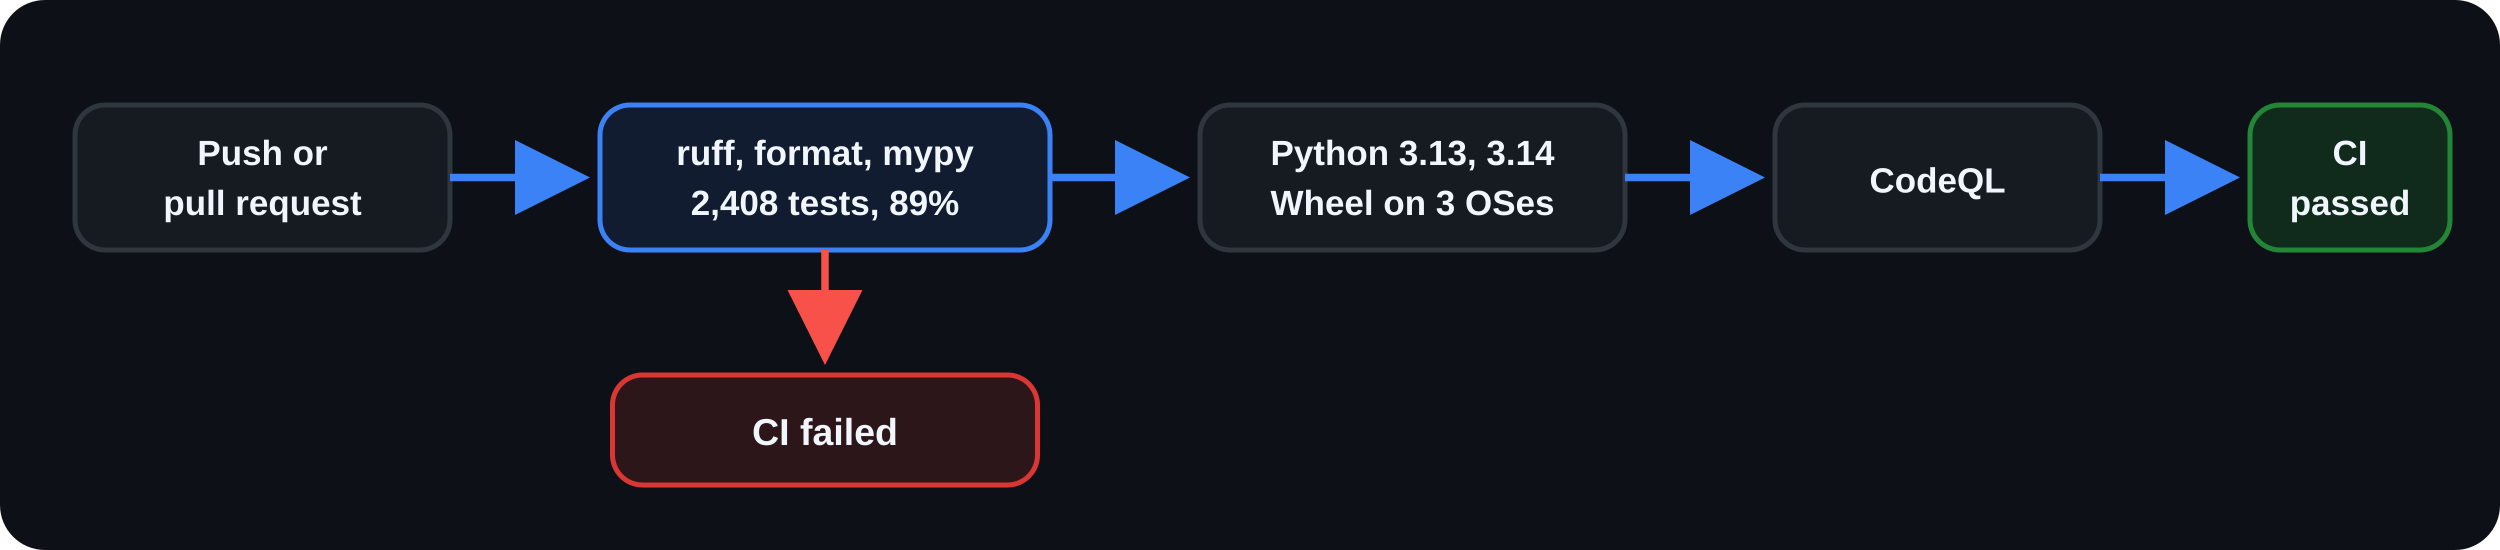
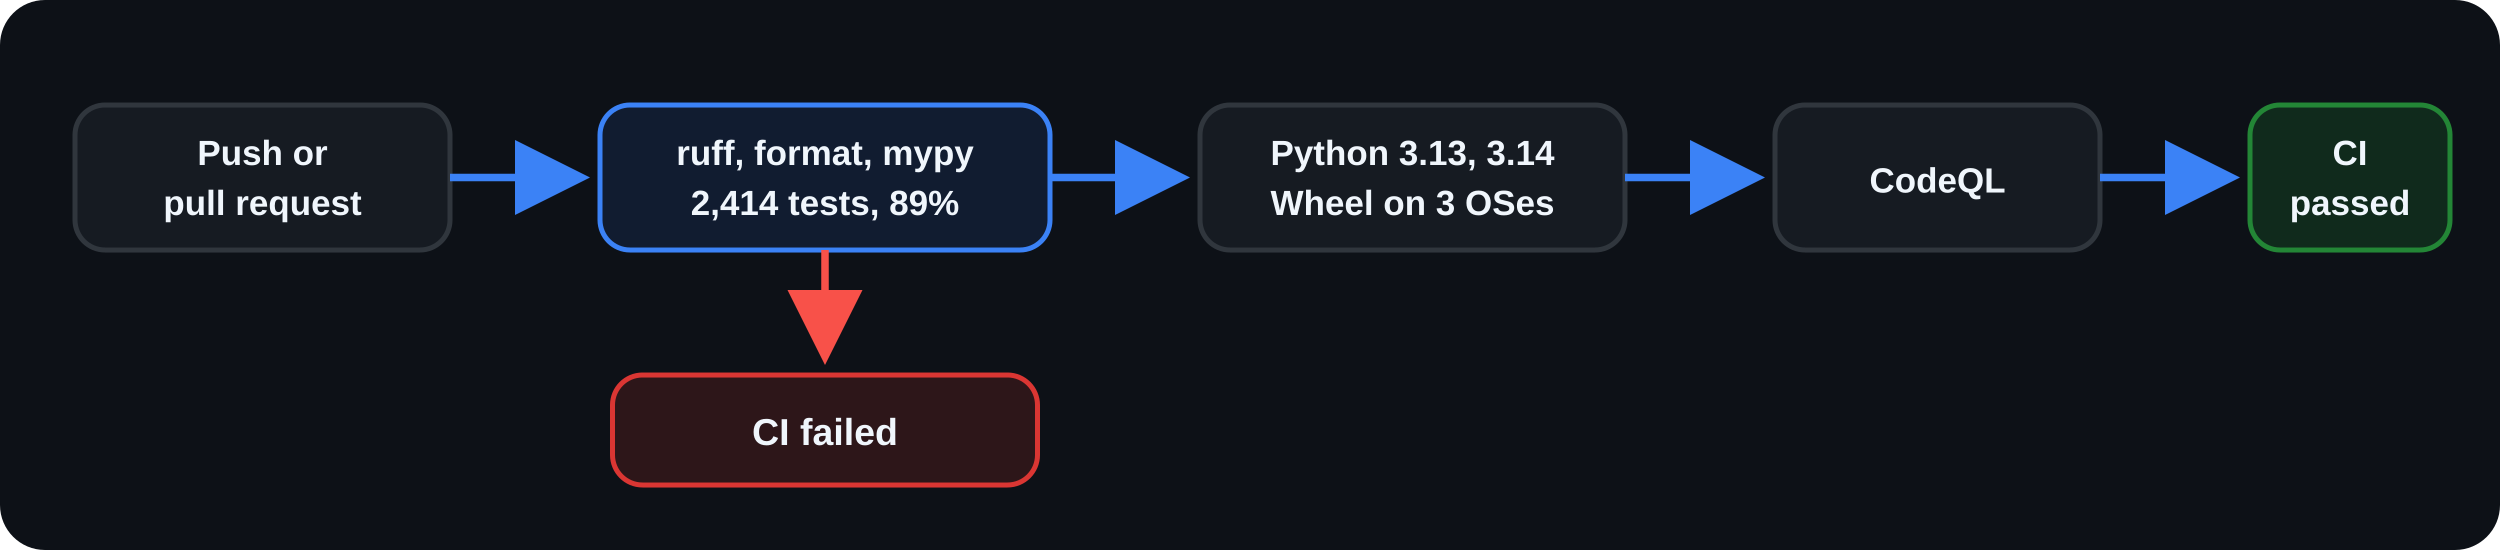
<svg xmlns="http://www.w3.org/2000/svg" width="1000" height="220" viewBox="0 0 1000 220" role="img" aria-labelledby="title desc">
  <defs>
    <marker id="arrow" markerWidth="10" markerHeight="10" refX="8" refY="5" orient="auto">
      <path d="M0 0L10 5L0 10Z" fill="#3B82F6" />
    </marker>
    <marker id="fail-arrow" markerWidth="10" markerHeight="10" refX="8" refY="5" orient="auto">
      <path d="M0 0L10 5L0 10Z" fill="#F85149" />
    </marker>
  </defs>
  <rect width="1000" height="220" rx="18" fill="#0D1117" />
  <g font-family="Arial, Helvetica, sans-serif" font-size="16" font-weight="600" text-anchor="middle">
    <rect x="30" y="42" width="150" height="58" rx="12" fill="#161B22" stroke="#30363D" stroke-width="2" />
    <text x="105" y="66" fill="#F0F6FC" font-size="14">Push or</text>
    <text x="105" y="86" fill="#F0F6FC" font-size="14">pull request</text>
    <path d="M180 71H230" stroke="#3B82F6" stroke-width="3" marker-end="url(#arrow)" />
    <rect x="240" y="42" width="180" height="58" rx="12" fill="#111C30" stroke="#3B82F6" stroke-width="2" />
    <text x="330" y="66" fill="#F0F6FC" font-size="14">ruff, format, mypy</text>
-     <text x="330" y="86" fill="#F0F6FC" font-size="14">2,408 tests, 89%</text>
+     <text x="330" y="86" fill="#F0F6FC" font-size="14">2,414 tests, 89%</text>
    <path d="M420 71H470" stroke="#3B82F6" stroke-width="3" marker-end="url(#arrow)" />
    <rect x="480" y="42" width="170" height="58" rx="12" fill="#161B22" stroke="#30363D" stroke-width="2" />
    <text x="565" y="66" fill="#F0F6FC" font-size="14">Python 3.13, 3.14</text>
    <text x="565" y="86" fill="#F0F6FC" font-size="14">Wheel on 3 OSes</text>
    <path d="M650 71H700" stroke="#3B82F6" stroke-width="3" marker-end="url(#arrow)" />
    <rect x="710" y="42" width="130" height="58" rx="12" fill="#161B22" stroke="#30363D" stroke-width="2" />
    <text x="775" y="77" fill="#F0F6FC" font-size="14">CodeQL</text>
    <path d="M840 71H890" stroke="#3B82F6" stroke-width="3" marker-end="url(#arrow)" />
    <rect x="900" y="42" width="80" height="58" rx="12" fill="#102A1C" stroke="#238636" stroke-width="2" />
    <text x="940" y="66" fill="#F0F6FC" font-size="14">CI</text>
    <text x="940" y="86" fill="#F0F6FC" font-size="14">passed</text>
    <path d="M330 100V140" stroke="#F85149" stroke-width="3" marker-end="url(#fail-arrow)" />
    <rect x="245" y="150" width="170" height="44" rx="12" fill="#2D1619" stroke="#DA3633" stroke-width="2" />
    <text x="330" y="178" fill="#F0F6FC" font-size="15">CI failed</text>
  </g>
</svg>
